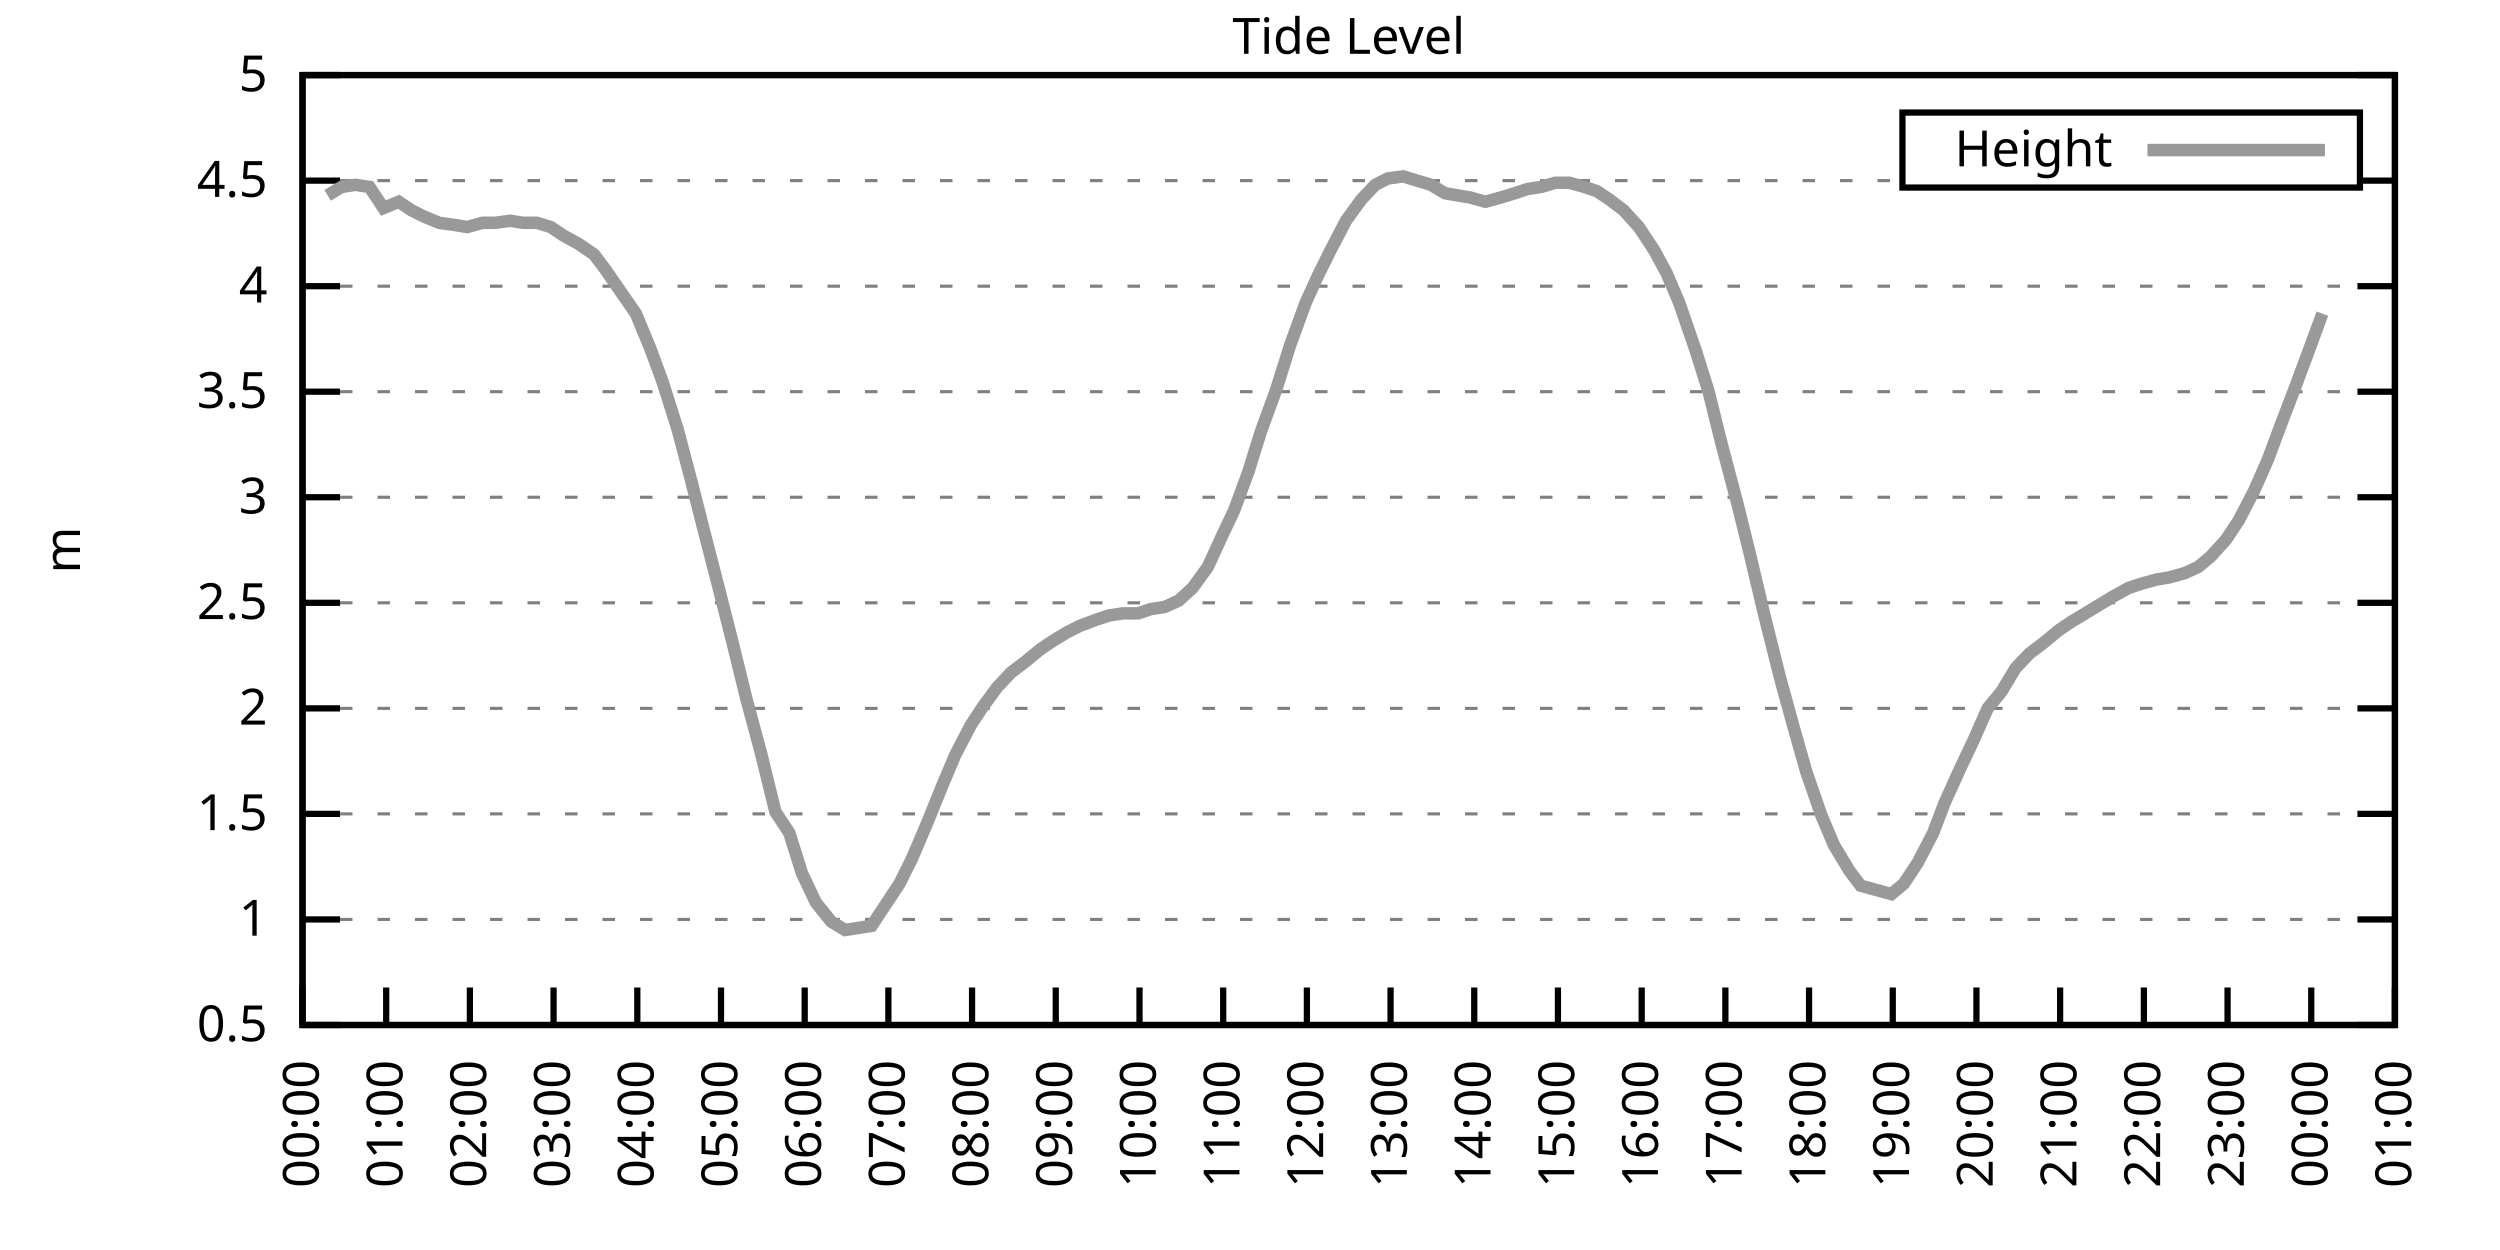
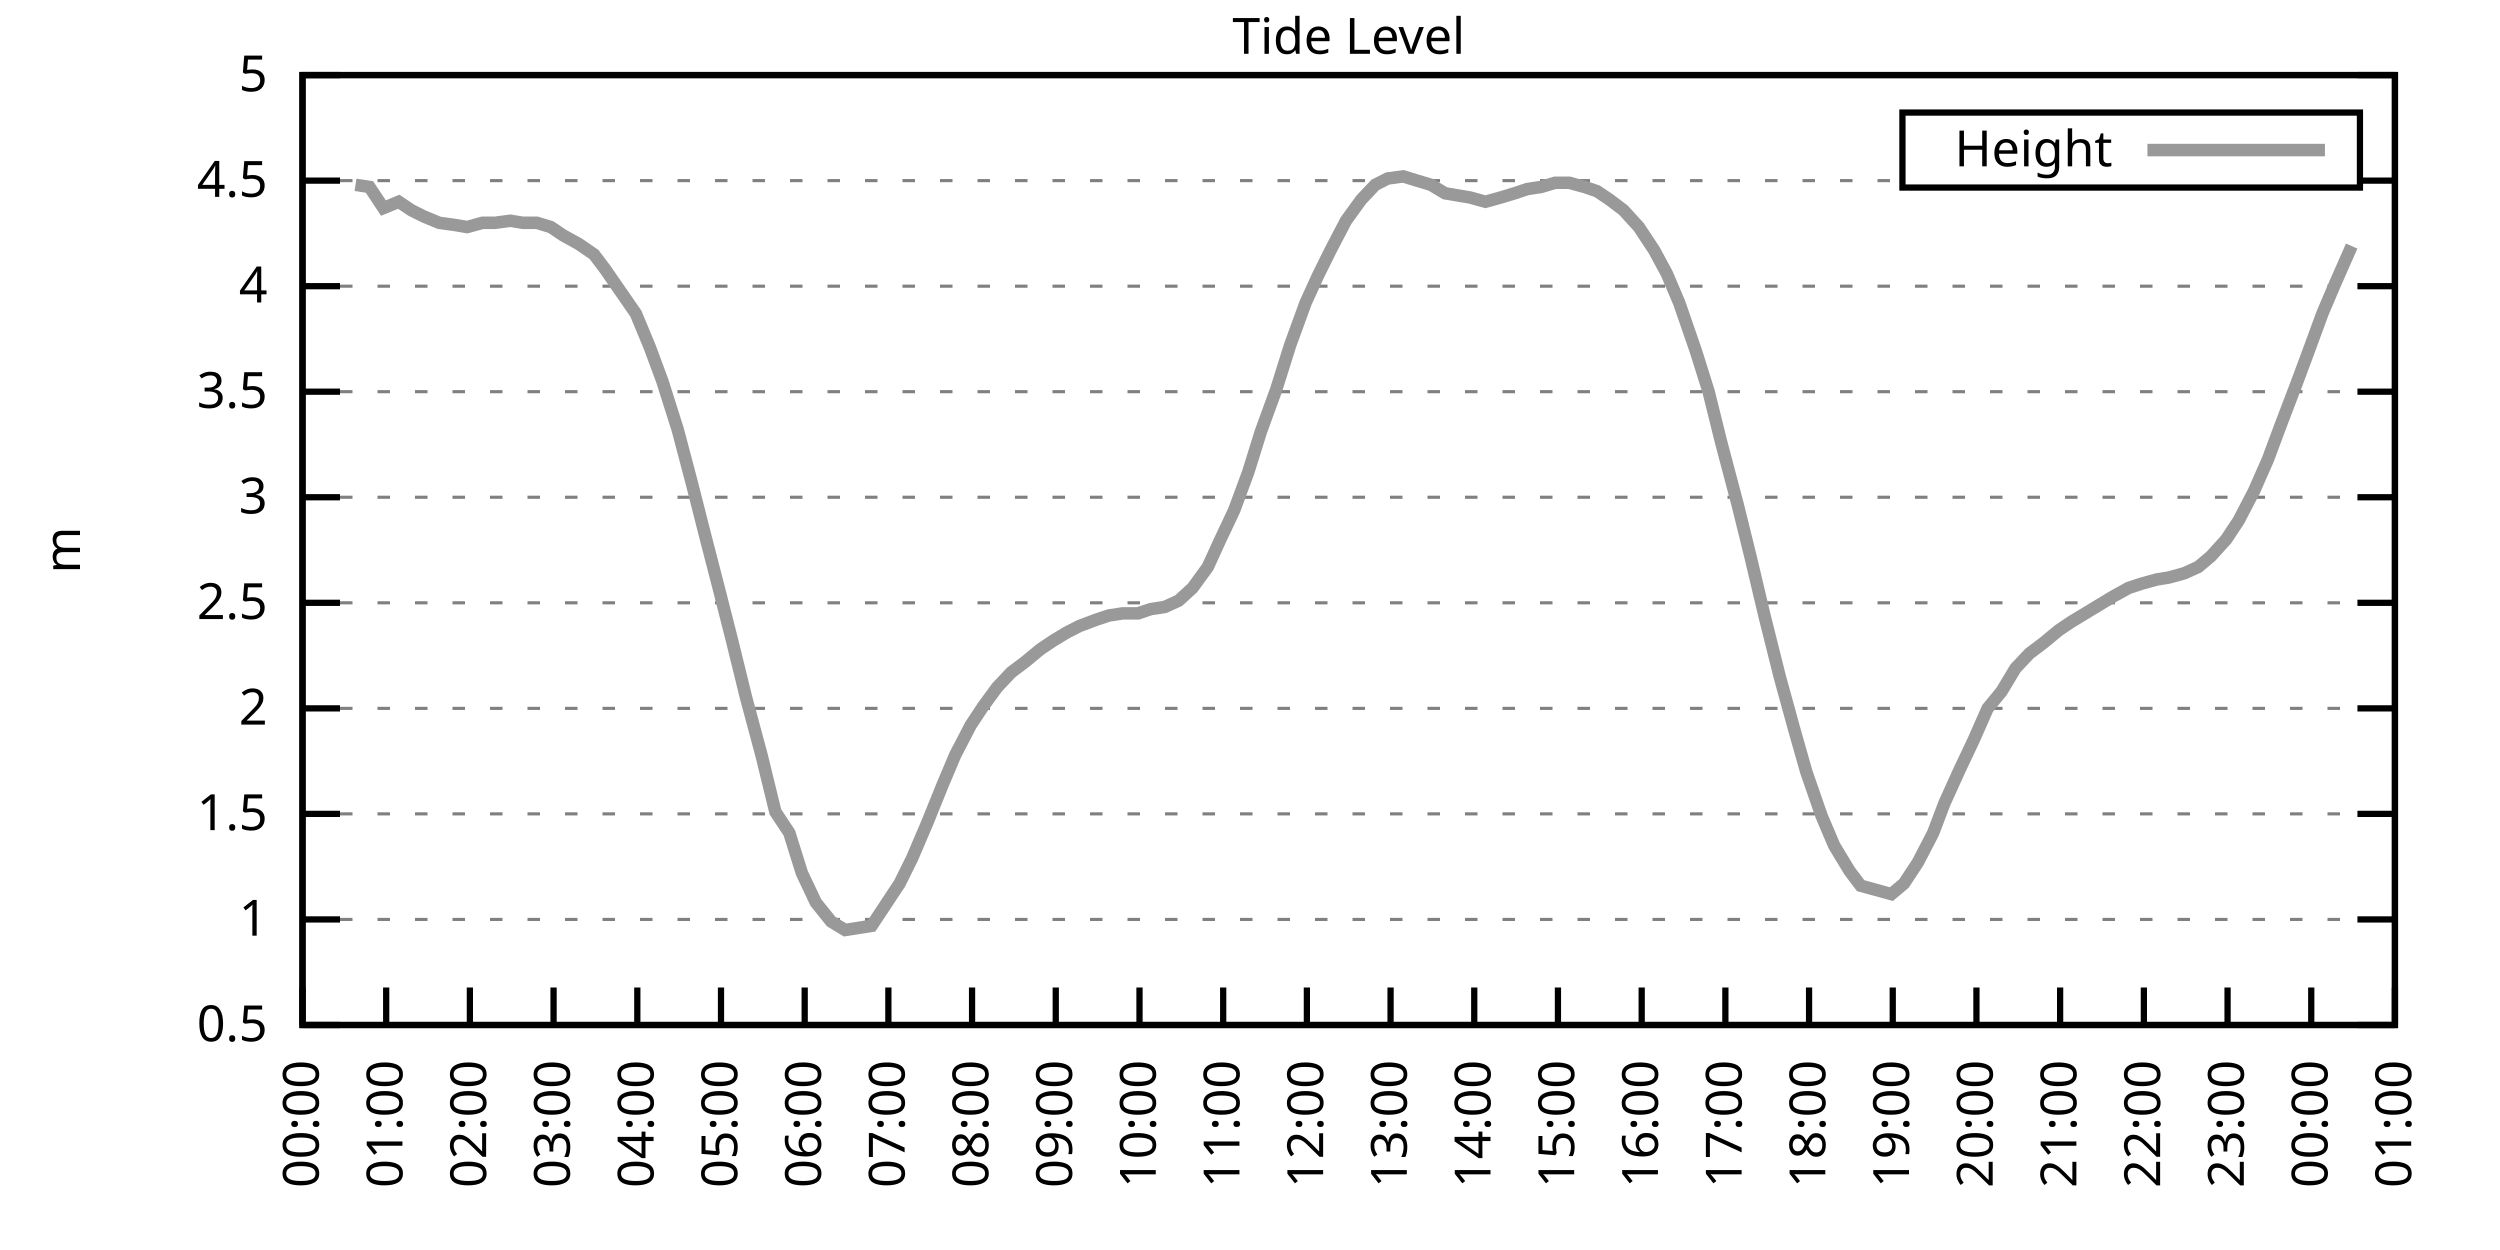
<svg xmlns="http://www.w3.org/2000/svg" xmlns:xlink="http://www.w3.org/1999/xlink" width="400" height="200" viewBox="0 0 400 200">
  <g id="gnuplot_canvas">
    <rect x="0" y="0" width="400" height="200" fill="none" />
    <defs>
      <circle id="gpDot" r="0.5" stroke-width="0.5" stroke="currentColor" />
      <path id="gpPt0" stroke-width="0.333" stroke="currentColor" d="M-1,0 h2 M0,-1 v2" />
      <path id="gpPt1" stroke-width="0.333" stroke="currentColor" d="M-1,-1 L1,1 M1,-1 L-1,1" />
      <path id="gpPt2" stroke-width="0.333" stroke="currentColor" d="M-1,0 L1,0 M0,-1 L0,1 M-1,-1 L1,1 M-1,1 L1,-1" />
      <rect id="gpPt3" stroke-width="0.333" stroke="currentColor" x="-1" y="-1" width="2" height="2" />
      <rect id="gpPt4" stroke-width="0.333" stroke="currentColor" fill="currentColor" x="-1" y="-1" width="2" height="2" />
      <circle id="gpPt5" stroke-width="0.333" stroke="currentColor" cx="0" cy="0" r="1" />
      <use xlink:href="#gpPt5" id="gpPt6" fill="currentColor" stroke="none" />
      <path id="gpPt7" stroke-width="0.333" stroke="currentColor" d="M0,-1.33 L-1.33,0.67 L1.33,0.67 z" />
      <use xlink:href="#gpPt7" id="gpPt8" fill="currentColor" stroke="none" />
      <use xlink:href="#gpPt7" id="gpPt9" stroke="currentColor" transform="rotate(180)" />
      <use xlink:href="#gpPt9" id="gpPt10" fill="currentColor" stroke="none" />
      <use xlink:href="#gpPt3" id="gpPt11" stroke="currentColor" transform="rotate(45)" />
      <use xlink:href="#gpPt11" id="gpPt12" fill="currentColor" stroke="none" />
      <path id="gpPt13" stroke-width="0.333" stroke="currentColor" d="M0,1.330 L1.265,0.411 L0.782,-1.067 L-0.782,-1.076 L-1.265,0.411 z" />
      <use xlink:href="#gpPt13" id="gpPt14" fill="currentColor" stroke="none" />
      <filter id="textbox" filterUnits="objectBoundingBox" x="0" y="0" height="1" width="1">
        <feFlood flood-color="white" flood-opacity="1" result="bgnd" />
        <feComposite in="SourceGraphic" in2="bgnd" operator="atop" />
      </filter>
      <filter id="greybox" filterUnits="objectBoundingBox" x="0" y="0" height="1" width="1">
        <feFlood flood-color="lightgrey" flood-opacity="1" result="grey" />
        <feComposite in="SourceGraphic" in2="grey" operator="atop" />
      </filter>
    </defs>
    <g fill="none" color="white" stroke="currentColor" stroke-width="1.00" stroke-linecap="butt" stroke-linejoin="miter">
</g>
    <g fill="none" color="black" stroke="currentColor" stroke-width="1.00" stroke-linecap="butt" stroke-linejoin="miter">
      <g stroke="none" shape-rendering="crispEdges">
        <polygon fill="rgb(255, 255, 255)" points="48.40,164.00 383.18,164.00 383.18,12.02 48.40,12.02 " />
      </g>
    </g>
    <g fill="none" color="black" stroke="currentColor" stroke-width="1.00" stroke-linecap="butt" stroke-linejoin="miter">
</g>
    <g fill="none" color="black" stroke="black" stroke-width="0.50" stroke-linecap="butt" stroke-linejoin="miter">
</g>
    <g fill="none" color="gray" stroke="currentColor" stroke-width="0.50" stroke-linecap="butt" stroke-linejoin="miter">
      <path stroke="gray" stroke-dasharray="2,4" class="gridline" d="M48.40,164.00 L383.19,164.00  " />
    </g>
    <g fill="none" color="gray" stroke="gray" stroke-width="1.00" stroke-linecap="butt" stroke-linejoin="miter">
</g>
    <g fill="none" color="black" stroke="currentColor" stroke-width="1.00" stroke-linecap="butt" stroke-linejoin="miter">
      <path stroke="black" d="M48.40,164.00 L54.40,164.00 M383.19,164.00 L377.19,164.00  " />
      <g transform="translate(42.80,166.60)" stroke="none" fill="black" font-family="Sans" font-size="8.00" text-anchor="end">
        <text>
          <tspan font-family="Sans"> 0.5</tspan>
        </text>
      </g>
    </g>
    <g fill="none" color="black" stroke="currentColor" stroke-width="1.00" stroke-linecap="butt" stroke-linejoin="miter">
</g>
    <g fill="none" color="black" stroke="black" stroke-width="0.50" stroke-linecap="butt" stroke-linejoin="miter">
</g>
    <g fill="none" color="gray" stroke="currentColor" stroke-width="0.50" stroke-linecap="butt" stroke-linejoin="miter">
      <path stroke="gray" stroke-dasharray="2,4" class="gridline" d="M48.40,147.11 L383.19,147.11  " />
    </g>
    <g fill="none" color="gray" stroke="gray" stroke-width="1.00" stroke-linecap="butt" stroke-linejoin="miter">
</g>
    <g fill="none" color="black" stroke="currentColor" stroke-width="1.00" stroke-linecap="butt" stroke-linejoin="miter">
      <path stroke="black" d="M48.40,147.11 L54.40,147.11 M383.19,147.11 L377.19,147.11  " />
      <g transform="translate(42.80,149.71)" stroke="none" fill="black" font-family="Sans" font-size="8.00" text-anchor="end">
        <text>
          <tspan font-family="Sans"> 1</tspan>
        </text>
      </g>
    </g>
    <g fill="none" color="black" stroke="currentColor" stroke-width="1.00" stroke-linecap="butt" stroke-linejoin="miter">
</g>
    <g fill="none" color="black" stroke="black" stroke-width="0.50" stroke-linecap="butt" stroke-linejoin="miter">
</g>
    <g fill="none" color="gray" stroke="currentColor" stroke-width="0.50" stroke-linecap="butt" stroke-linejoin="miter">
      <path stroke="gray" stroke-dasharray="2,4" class="gridline" d="M48.40,130.22 L383.19,130.22  " />
    </g>
    <g fill="none" color="gray" stroke="gray" stroke-width="1.00" stroke-linecap="butt" stroke-linejoin="miter">
</g>
    <g fill="none" color="black" stroke="currentColor" stroke-width="1.00" stroke-linecap="butt" stroke-linejoin="miter">
      <path stroke="black" d="M48.40,130.22 L54.40,130.22 M383.19,130.22 L377.19,130.22  " />
      <g transform="translate(42.80,132.82)" stroke="none" fill="black" font-family="Sans" font-size="8.00" text-anchor="end">
        <text>
          <tspan font-family="Sans"> 1.5</tspan>
        </text>
      </g>
    </g>
    <g fill="none" color="black" stroke="currentColor" stroke-width="1.00" stroke-linecap="butt" stroke-linejoin="miter">
</g>
    <g fill="none" color="black" stroke="black" stroke-width="0.50" stroke-linecap="butt" stroke-linejoin="miter">
</g>
    <g fill="none" color="gray" stroke="currentColor" stroke-width="0.50" stroke-linecap="butt" stroke-linejoin="miter">
      <path stroke="gray" stroke-dasharray="2,4" class="gridline" d="M48.40,113.34 L383.19,113.34  " />
    </g>
    <g fill="none" color="gray" stroke="gray" stroke-width="1.00" stroke-linecap="butt" stroke-linejoin="miter">
</g>
    <g fill="none" color="black" stroke="currentColor" stroke-width="1.00" stroke-linecap="butt" stroke-linejoin="miter">
      <path stroke="black" d="M48.40,113.34 L54.40,113.34 M383.19,113.34 L377.19,113.34  " />
      <g transform="translate(42.80,115.94)" stroke="none" fill="black" font-family="Sans" font-size="8.00" text-anchor="end">
        <text>
          <tspan font-family="Sans"> 2</tspan>
        </text>
      </g>
    </g>
    <g fill="none" color="black" stroke="currentColor" stroke-width="1.00" stroke-linecap="butt" stroke-linejoin="miter">
</g>
    <g fill="none" color="black" stroke="black" stroke-width="0.50" stroke-linecap="butt" stroke-linejoin="miter">
</g>
    <g fill="none" color="gray" stroke="currentColor" stroke-width="0.50" stroke-linecap="butt" stroke-linejoin="miter">
      <path stroke="gray" stroke-dasharray="2,4" class="gridline" d="M48.40,96.45 L383.19,96.45  " />
    </g>
    <g fill="none" color="gray" stroke="gray" stroke-width="1.00" stroke-linecap="butt" stroke-linejoin="miter">
</g>
    <g fill="none" color="black" stroke="currentColor" stroke-width="1.00" stroke-linecap="butt" stroke-linejoin="miter">
      <path stroke="black" d="M48.40,96.45 L54.40,96.45 M383.19,96.45 L377.19,96.45  " />
      <g transform="translate(42.80,99.05)" stroke="none" fill="black" font-family="Sans" font-size="8.00" text-anchor="end">
        <text>
          <tspan font-family="Sans"> 2.5</tspan>
        </text>
      </g>
    </g>
    <g fill="none" color="black" stroke="currentColor" stroke-width="1.00" stroke-linecap="butt" stroke-linejoin="miter">
</g>
    <g fill="none" color="black" stroke="black" stroke-width="0.50" stroke-linecap="butt" stroke-linejoin="miter">
</g>
    <g fill="none" color="gray" stroke="currentColor" stroke-width="0.50" stroke-linecap="butt" stroke-linejoin="miter">
      <path stroke="gray" stroke-dasharray="2,4" class="gridline" d="M48.40,79.56 L383.19,79.56  " />
    </g>
    <g fill="none" color="gray" stroke="gray" stroke-width="1.00" stroke-linecap="butt" stroke-linejoin="miter">
</g>
    <g fill="none" color="black" stroke="currentColor" stroke-width="1.00" stroke-linecap="butt" stroke-linejoin="miter">
      <path stroke="black" d="M48.40,79.56 L54.40,79.56 M383.19,79.56 L377.19,79.56  " />
      <g transform="translate(42.80,82.16)" stroke="none" fill="black" font-family="Sans" font-size="8.00" text-anchor="end">
        <text>
          <tspan font-family="Sans"> 3</tspan>
        </text>
      </g>
    </g>
    <g fill="none" color="black" stroke="currentColor" stroke-width="1.00" stroke-linecap="butt" stroke-linejoin="miter">
</g>
    <g fill="none" color="black" stroke="black" stroke-width="0.50" stroke-linecap="butt" stroke-linejoin="miter">
</g>
    <g fill="none" color="gray" stroke="currentColor" stroke-width="0.50" stroke-linecap="butt" stroke-linejoin="miter">
      <path stroke="gray" stroke-dasharray="2,4" class="gridline" d="M48.40,62.67 L383.19,62.67  " />
    </g>
    <g fill="none" color="gray" stroke="gray" stroke-width="1.00" stroke-linecap="butt" stroke-linejoin="miter">
</g>
    <g fill="none" color="black" stroke="currentColor" stroke-width="1.00" stroke-linecap="butt" stroke-linejoin="miter">
      <path stroke="black" d="M48.40,62.67 L54.40,62.67 M383.19,62.67 L377.19,62.67  " />
      <g transform="translate(42.80,65.27)" stroke="none" fill="black" font-family="Sans" font-size="8.00" text-anchor="end">
        <text>
          <tspan font-family="Sans"> 3.5</tspan>
        </text>
      </g>
    </g>
    <g fill="none" color="black" stroke="currentColor" stroke-width="1.00" stroke-linecap="butt" stroke-linejoin="miter">
</g>
    <g fill="none" color="black" stroke="black" stroke-width="0.50" stroke-linecap="butt" stroke-linejoin="miter">
</g>
    <g fill="none" color="gray" stroke="currentColor" stroke-width="0.50" stroke-linecap="butt" stroke-linejoin="miter">
      <path stroke="gray" stroke-dasharray="2,4" class="gridline" d="M48.40,45.79 L383.19,45.79  " />
    </g>
    <g fill="none" color="gray" stroke="gray" stroke-width="1.00" stroke-linecap="butt" stroke-linejoin="miter">
</g>
    <g fill="none" color="black" stroke="currentColor" stroke-width="1.00" stroke-linecap="butt" stroke-linejoin="miter">
      <path stroke="black" d="M48.40,45.79 L54.40,45.79 M383.19,45.79 L377.19,45.79  " />
      <g transform="translate(42.80,48.39)" stroke="none" fill="black" font-family="Sans" font-size="8.00" text-anchor="end">
        <text>
          <tspan font-family="Sans"> 4</tspan>
        </text>
      </g>
    </g>
    <g fill="none" color="black" stroke="currentColor" stroke-width="1.00" stroke-linecap="butt" stroke-linejoin="miter">
</g>
    <g fill="none" color="black" stroke="black" stroke-width="0.50" stroke-linecap="butt" stroke-linejoin="miter">
</g>
    <g fill="none" color="gray" stroke="currentColor" stroke-width="0.50" stroke-linecap="butt" stroke-linejoin="miter">
      <path stroke="gray" stroke-dasharray="2,4" class="gridline" d="M48.40,28.90 L304.39,28.90 M377.59,28.90 L383.19,28.90  " />
    </g>
    <g fill="none" color="gray" stroke="gray" stroke-width="1.00" stroke-linecap="butt" stroke-linejoin="miter">
</g>
    <g fill="none" color="black" stroke="currentColor" stroke-width="1.00" stroke-linecap="butt" stroke-linejoin="miter">
      <path stroke="black" d="M48.40,28.90 L54.40,28.90 M383.19,28.90 L377.19,28.90  " />
      <g transform="translate(42.80,31.50)" stroke="none" fill="black" font-family="Sans" font-size="8.00" text-anchor="end">
        <text>
          <tspan font-family="Sans"> 4.5</tspan>
        </text>
      </g>
    </g>
    <g fill="none" color="black" stroke="currentColor" stroke-width="1.00" stroke-linecap="butt" stroke-linejoin="miter">
</g>
    <g fill="none" color="black" stroke="black" stroke-width="0.50" stroke-linecap="butt" stroke-linejoin="miter">
</g>
    <g fill="none" color="gray" stroke="currentColor" stroke-width="0.50" stroke-linecap="butt" stroke-linejoin="miter">
      <path stroke="gray" stroke-dasharray="2,4" class="gridline" d="M48.40,12.01 L383.19,12.01  " />
    </g>
    <g fill="none" color="gray" stroke="gray" stroke-width="1.00" stroke-linecap="butt" stroke-linejoin="miter">
</g>
    <g fill="none" color="black" stroke="currentColor" stroke-width="1.00" stroke-linecap="butt" stroke-linejoin="miter">
      <path stroke="black" d="M48.40,12.01 L54.40,12.01 M383.19,12.01 L377.19,12.01  " />
      <g transform="translate(42.80,14.61)" stroke="none" fill="black" font-family="Sans" font-size="8.00" text-anchor="end">
        <text>
          <tspan font-family="Sans"> 5</tspan>
        </text>
      </g>
    </g>
    <g fill="none" color="black" stroke="currentColor" stroke-width="1.00" stroke-linecap="butt" stroke-linejoin="miter">
      <path stroke="black" d="M48.40,164.00 L48.40,158.00  " />
      <g transform="translate(51.00,169.60) rotate(270.00)" stroke="none" fill="black" font-family="Sans" font-size="8.00" text-anchor="end">
        <text>
          <tspan font-family="Sans">00:00</tspan>
        </text>
      </g>
    </g>
    <g fill="none" color="black" stroke="currentColor" stroke-width="1.00" stroke-linecap="butt" stroke-linejoin="miter">
      <path stroke="black" d="M61.79,164.00 L61.79,158.00  " />
      <g transform="translate(64.39,169.60) rotate(270.00)" stroke="none" fill="black" font-family="Sans" font-size="8.00" text-anchor="end">
        <text>
          <tspan font-family="Sans">01:00</tspan>
        </text>
      </g>
    </g>
    <g fill="none" color="black" stroke="currentColor" stroke-width="1.00" stroke-linecap="butt" stroke-linejoin="miter">
      <path stroke="black" d="M75.18,164.00 L75.18,158.00  " />
      <g transform="translate(77.78,169.60) rotate(270.00)" stroke="none" fill="black" font-family="Sans" font-size="8.00" text-anchor="end">
        <text>
          <tspan font-family="Sans">02:00</tspan>
        </text>
      </g>
    </g>
    <g fill="none" color="black" stroke="currentColor" stroke-width="1.00" stroke-linecap="butt" stroke-linejoin="miter">
      <path stroke="black" d="M88.57,164.00 L88.57,158.00  " />
      <g transform="translate(91.17,169.60) rotate(270.00)" stroke="none" fill="black" font-family="Sans" font-size="8.00" text-anchor="end">
        <text>
          <tspan font-family="Sans">03:00</tspan>
        </text>
      </g>
    </g>
    <g fill="none" color="black" stroke="currentColor" stroke-width="1.00" stroke-linecap="butt" stroke-linejoin="miter">
      <path stroke="black" d="M101.97,164.00 L101.97,158.00  " />
      <g transform="translate(104.57,169.60) rotate(270.00)" stroke="none" fill="black" font-family="Sans" font-size="8.00" text-anchor="end">
        <text>
          <tspan font-family="Sans">04:00</tspan>
        </text>
      </g>
    </g>
    <g fill="none" color="black" stroke="currentColor" stroke-width="1.00" stroke-linecap="butt" stroke-linejoin="miter">
      <path stroke="black" d="M115.36,164.00 L115.36,158.00  " />
      <g transform="translate(117.96,169.60) rotate(270.00)" stroke="none" fill="black" font-family="Sans" font-size="8.00" text-anchor="end">
        <text>
          <tspan font-family="Sans">05:00</tspan>
        </text>
      </g>
    </g>
    <g fill="none" color="black" stroke="currentColor" stroke-width="1.00" stroke-linecap="butt" stroke-linejoin="miter">
      <path stroke="black" d="M128.75,164.00 L128.75,158.00  " />
      <g transform="translate(131.35,169.60) rotate(270.00)" stroke="none" fill="black" font-family="Sans" font-size="8.00" text-anchor="end">
        <text>
          <tspan font-family="Sans">06:00</tspan>
        </text>
      </g>
    </g>
    <g fill="none" color="black" stroke="currentColor" stroke-width="1.00" stroke-linecap="butt" stroke-linejoin="miter">
      <path stroke="black" d="M142.14,164.00 L142.14,158.00  " />
      <g transform="translate(144.74,169.60) rotate(270.00)" stroke="none" fill="black" font-family="Sans" font-size="8.00" text-anchor="end">
        <text>
          <tspan font-family="Sans">07:00</tspan>
        </text>
      </g>
    </g>
    <g fill="none" color="black" stroke="currentColor" stroke-width="1.00" stroke-linecap="butt" stroke-linejoin="miter">
      <path stroke="black" d="M155.53,164.00 L155.53,158.00  " />
      <g transform="translate(158.13,169.60) rotate(270.00)" stroke="none" fill="black" font-family="Sans" font-size="8.00" text-anchor="end">
        <text>
          <tspan font-family="Sans">08:00</tspan>
        </text>
      </g>
    </g>
    <g fill="none" color="black" stroke="currentColor" stroke-width="1.00" stroke-linecap="butt" stroke-linejoin="miter">
      <path stroke="black" d="M168.92,164.00 L168.92,158.00  " />
      <g transform="translate(171.52,169.60) rotate(270.00)" stroke="none" fill="black" font-family="Sans" font-size="8.00" text-anchor="end">
        <text>
          <tspan font-family="Sans">09:00</tspan>
        </text>
      </g>
    </g>
    <g fill="none" color="black" stroke="currentColor" stroke-width="1.00" stroke-linecap="butt" stroke-linejoin="miter">
      <path stroke="black" d="M182.32,164.00 L182.32,158.00  " />
      <g transform="translate(184.92,169.60) rotate(270.00)" stroke="none" fill="black" font-family="Sans" font-size="8.00" text-anchor="end">
        <text>
          <tspan font-family="Sans">10:00</tspan>
        </text>
      </g>
    </g>
    <g fill="none" color="black" stroke="currentColor" stroke-width="1.00" stroke-linecap="butt" stroke-linejoin="miter">
      <path stroke="black" d="M195.71,164.00 L195.71,158.00  " />
      <g transform="translate(198.31,169.60) rotate(270.00)" stroke="none" fill="black" font-family="Sans" font-size="8.00" text-anchor="end">
        <text>
          <tspan font-family="Sans">11:00</tspan>
        </text>
      </g>
    </g>
    <g fill="none" color="black" stroke="currentColor" stroke-width="1.00" stroke-linecap="butt" stroke-linejoin="miter">
      <path stroke="black" d="M209.10,164.00 L209.10,158.00  " />
      <g transform="translate(211.70,169.60) rotate(270.00)" stroke="none" fill="black" font-family="Sans" font-size="8.00" text-anchor="end">
        <text>
          <tspan font-family="Sans">12:00</tspan>
        </text>
      </g>
    </g>
    <g fill="none" color="black" stroke="currentColor" stroke-width="1.00" stroke-linecap="butt" stroke-linejoin="miter">
      <path stroke="black" d="M222.49,164.00 L222.49,158.00  " />
      <g transform="translate(225.09,169.60) rotate(270.00)" stroke="none" fill="black" font-family="Sans" font-size="8.00" text-anchor="end">
        <text>
          <tspan font-family="Sans">13:00</tspan>
        </text>
      </g>
    </g>
    <g fill="none" color="black" stroke="currentColor" stroke-width="1.00" stroke-linecap="butt" stroke-linejoin="miter">
      <path stroke="black" d="M235.88,164.00 L235.88,158.00  " />
      <g transform="translate(238.48,169.60) rotate(270.00)" stroke="none" fill="black" font-family="Sans" font-size="8.00" text-anchor="end">
        <text>
          <tspan font-family="Sans">14:00</tspan>
        </text>
      </g>
    </g>
    <g fill="none" color="black" stroke="currentColor" stroke-width="1.00" stroke-linecap="butt" stroke-linejoin="miter">
      <path stroke="black" d="M249.27,164.00 L249.27,158.00  " />
      <g transform="translate(251.87,169.60) rotate(270.00)" stroke="none" fill="black" font-family="Sans" font-size="8.00" text-anchor="end">
        <text>
          <tspan font-family="Sans">15:00</tspan>
        </text>
      </g>
    </g>
    <g fill="none" color="black" stroke="currentColor" stroke-width="1.00" stroke-linecap="butt" stroke-linejoin="miter">
      <path stroke="black" d="M262.67,164.00 L262.67,158.00  " />
      <g transform="translate(265.27,169.60) rotate(270.00)" stroke="none" fill="black" font-family="Sans" font-size="8.00" text-anchor="end">
        <text>
          <tspan font-family="Sans">16:00</tspan>
        </text>
      </g>
    </g>
    <g fill="none" color="black" stroke="currentColor" stroke-width="1.00" stroke-linecap="butt" stroke-linejoin="miter">
      <path stroke="black" d="M276.06,164.00 L276.06,158.00  " />
      <g transform="translate(278.66,169.60) rotate(270.00)" stroke="none" fill="black" font-family="Sans" font-size="8.00" text-anchor="end">
        <text>
          <tspan font-family="Sans">17:00</tspan>
        </text>
      </g>
    </g>
    <g fill="none" color="black" stroke="currentColor" stroke-width="1.00" stroke-linecap="butt" stroke-linejoin="miter">
      <path stroke="black" d="M289.45,164.00 L289.45,158.00  " />
      <g transform="translate(292.05,169.60) rotate(270.00)" stroke="none" fill="black" font-family="Sans" font-size="8.00" text-anchor="end">
        <text>
          <tspan font-family="Sans">18:00</tspan>
        </text>
      </g>
    </g>
    <g fill="none" color="black" stroke="currentColor" stroke-width="1.00" stroke-linecap="butt" stroke-linejoin="miter">
      <path stroke="black" d="M302.84,164.00 L302.84,158.00  " />
      <g transform="translate(305.44,169.60) rotate(270.00)" stroke="none" fill="black" font-family="Sans" font-size="8.00" text-anchor="end">
        <text>
          <tspan font-family="Sans">19:00</tspan>
        </text>
      </g>
    </g>
    <g fill="none" color="black" stroke="currentColor" stroke-width="1.00" stroke-linecap="butt" stroke-linejoin="miter">
      <path stroke="black" d="M316.23,164.00 L316.23,158.00  " />
      <g transform="translate(318.83,169.60) rotate(270.00)" stroke="none" fill="black" font-family="Sans" font-size="8.00" text-anchor="end">
        <text>
          <tspan font-family="Sans">20:00</tspan>
        </text>
      </g>
    </g>
    <g fill="none" color="black" stroke="currentColor" stroke-width="1.00" stroke-linecap="butt" stroke-linejoin="miter">
      <path stroke="black" d="M329.62,164.00 L329.62,158.00  " />
      <g transform="translate(332.22,169.60) rotate(270.00)" stroke="none" fill="black" font-family="Sans" font-size="8.00" text-anchor="end">
        <text>
          <tspan font-family="Sans">21:00</tspan>
        </text>
      </g>
    </g>
    <g fill="none" color="black" stroke="currentColor" stroke-width="1.00" stroke-linecap="butt" stroke-linejoin="miter">
      <path stroke="black" d="M343.02,164.00 L343.02,158.00  " />
      <g transform="translate(345.62,169.60) rotate(270.00)" stroke="none" fill="black" font-family="Sans" font-size="8.00" text-anchor="end">
        <text>
          <tspan font-family="Sans">22:00</tspan>
        </text>
      </g>
    </g>
    <g fill="none" color="black" stroke="currentColor" stroke-width="1.00" stroke-linecap="butt" stroke-linejoin="miter">
      <path stroke="black" d="M356.41,164.00 L356.41,158.00  " />
      <g transform="translate(359.01,169.60) rotate(270.00)" stroke="none" fill="black" font-family="Sans" font-size="8.00" text-anchor="end">
        <text>
          <tspan font-family="Sans">23:00</tspan>
        </text>
      </g>
    </g>
    <g fill="none" color="black" stroke="currentColor" stroke-width="1.00" stroke-linecap="butt" stroke-linejoin="miter">
      <path stroke="black" d="M369.80,164.00 L369.80,158.00  " />
      <g transform="translate(372.40,169.60) rotate(270.00)" stroke="none" fill="black" font-family="Sans" font-size="8.00" text-anchor="end">
        <text>
          <tspan font-family="Sans">00:00</tspan>
        </text>
      </g>
    </g>
    <g fill="none" color="black" stroke="currentColor" stroke-width="1.00" stroke-linecap="butt" stroke-linejoin="miter">
      <path stroke="black" d="M383.19,164.00 L383.19,158.00  " />
      <g transform="translate(385.79,169.60) rotate(270.00)" stroke="none" fill="black" font-family="Sans" font-size="8.00" text-anchor="end">
        <text>
          <tspan font-family="Sans">01:00</tspan>
        </text>
      </g>
    </g>
    <g fill="none" color="black" stroke="currentColor" stroke-width="1.00" stroke-linecap="butt" stroke-linejoin="miter">
</g>
    <g fill="none" color="black" stroke="currentColor" stroke-width="1.00" stroke-linecap="butt" stroke-linejoin="miter">
      <path stroke="black" d="M48.40,12.01 L48.40,164.00 L383.19,164.00 L383.19,12.01 L48.40,12.01 Z  " />
    </g>
    <g fill="none" color="black" stroke="currentColor" stroke-width="1.00" stroke-linecap="butt" stroke-linejoin="miter">
</g>
    <g fill="none" color="black" stroke="currentColor" stroke-width="1.00" stroke-linecap="butt" stroke-linejoin="miter">
      <path stroke="black" d="M304.39,30.01 L304.39,18.01 L377.59,18.01 L377.59,30.01 L304.39,30.01 Z  " />
    </g>
    <g id="Tide_level_plot_1">
      <g fill="none" color="white" stroke="black" stroke-width="2.00" stroke-linecap="butt" stroke-linejoin="miter">
</g>
      <g fill="none" color="black" stroke="currentColor" stroke-width="2.00" stroke-linecap="butt" stroke-linejoin="miter">
        <g transform="translate(337.99,26.61)" stroke="none" fill="black" font-family="Sans" font-size="8.00" text-anchor="end">
          <text>
            <tspan font-family="Sans">Height</tspan>
          </text>
        </g>
      </g>
      <g fill="none" color="black" stroke="currentColor" stroke-width="2.00" stroke-linecap="butt" stroke-linejoin="miter">
-         <path stroke="rgb(153, 153, 153)" d="M343.59,24.01 L371.99,24.01 M52.42,31.26 L54.65,29.91 L56.88,29.57 L59.11,29.91 L61.35,33.29 L63.80,32.28   L65.81,33.63 L67.82,34.64 L70.27,35.65 L72.73,35.99 L74.74,36.33 L77.19,35.65 L79.20,35.65 L81.66,35.32   L83.66,35.65 L85.90,35.65 L88.13,36.33 L90.14,37.68 L92.59,39.03 L95.05,40.72 L96.83,43.08 L101.74,50.18   L103.98,55.58 L105.98,60.98 L108.44,68.75 L110.67,77.20 L112.90,85.98 L114.91,93.75 L117.14,102.53 L119.38,111.65   L121.83,120.77 L124.06,129.89 L126.29,133.26 L128.30,139.68 L130.54,144.41 L132.99,147.45 L135.22,148.80 L139.46,148.13   L141.47,145.09 L143.93,141.37 L145.94,137.32 L148.39,131.58 L150.85,125.50 L152.85,120.77 L155.31,116.04 L157.32,113.00   L159.55,109.96 L161.78,107.59 L164.01,105.91 L166.47,103.88 L168.48,102.53 L170.71,101.18 L172.72,100.16 L175.40,99.15   L177.41,98.48 L179.64,98.14 L182.09,98.14 L184.10,97.46 L186.33,97.12 L188.57,96.11 L190.80,94.08 L193.25,90.71   L195.26,86.32 L197.49,81.59 L199.73,75.51 L201.73,69.09 L204.19,62.34 L206.42,55.24 L208.88,48.49 L210.88,44.10   L212.89,40.04 L215.35,35.32 L217.80,31.94 L220.04,29.57 L222.04,28.56 L224.50,28.22 L226.73,28.90 L228.96,29.57   L231.20,30.92 L233.20,31.26 L235.21,31.60 L237.67,32.28 L240.12,31.60 L242.36,30.92 L244.36,30.25 L246.60,29.91   L248.83,29.24 L251.06,29.24 L253.51,29.91 L255.52,30.59 L257.53,31.94 L259.76,33.63 L262.22,36.33 L264.67,40.04   L266.68,43.76 L268.69,48.49 L271.37,56.26 L273.38,62.67 L275.39,70.78 L278.07,80.91 L280.07,89.02 L282.31,98.48   L284.76,108.27 L286.99,116.38 L289.00,123.47 L291.46,130.56 L293.47,135.29 L295.92,139.34 L297.71,141.71 L302.62,143.06   L304.63,141.37 L306.86,137.99 L309.31,133.26 L311.10,128.54 L313.55,123.13 L315.79,118.40 L318.02,113.34 L320.25,110.63   L322.48,106.92 L324.71,104.56 L326.95,102.87 L329.40,100.84 L331.41,99.49 L333.64,98.14 L335.87,96.79 L338.10,95.44   L340.56,94.08 L342.57,93.41 L345.02,92.73 L347.03,92.40 L349.49,91.72 L351.72,90.71 L353.73,89.02 L356.18,86.32   L358.19,83.28 L360.65,78.55 L362.88,73.48 L364.89,68.08 L367.34,61.66 L369.35,56.26 L371.58,50.18  " />
+         <path stroke="rgb(153, 153, 153)" d="M343.59,24.01 L371.99,24.01 M56.88,29.57 L59.11,29.91 L61.35,33.29 L63.80,32.28 L65.81,33.63 L67.82,34.64   L70.27,35.65 L72.73,35.99 L74.74,36.33 L77.19,35.65 L79.20,35.65 L81.66,35.32 L83.66,35.65 L85.90,35.65   L88.13,36.33 L90.14,37.68 L92.59,39.03 L95.05,40.72 L96.83,43.08 L101.74,50.18 L103.98,55.58 L105.98,60.98   L108.44,68.75 L110.67,77.20 L112.90,85.98 L114.91,93.75 L117.14,102.53 L119.38,111.65 L121.83,120.77 L124.06,129.89   L126.29,133.26 L128.30,139.68 L130.54,144.41 L132.99,147.45 L135.22,148.80 L139.46,148.13 L141.47,145.09 L143.93,141.37   L145.94,137.32 L148.39,131.58 L150.85,125.50 L152.85,120.77 L155.31,116.04 L157.32,113.00 L159.55,109.96 L161.78,107.59   L164.01,105.91 L166.47,103.88 L168.48,102.53 L170.71,101.18 L172.72,100.16 L175.40,99.15 L177.41,98.48 L179.64,98.14   L182.09,98.14 L184.10,97.46 L186.33,97.12 L188.57,96.11 L190.80,94.08 L193.25,90.71 L195.26,86.32 L197.49,81.59   L199.73,75.51 L201.73,69.09 L204.19,62.34 L206.42,55.24 L208.88,48.49 L210.88,44.10 L212.89,40.04 L215.35,35.32   L217.80,31.94 L220.04,29.57 L222.04,28.56 L224.50,28.22 L226.73,28.90 L228.96,29.57 L231.20,30.92 L233.20,31.26   L235.21,31.60 L237.67,32.28 L240.12,31.60 L242.36,30.92 L244.36,30.25 L246.60,29.91 L248.83,29.24 L251.06,29.24   L253.51,29.91 L255.52,30.59 L257.53,31.94 L259.76,33.63 L262.22,36.33 L264.67,40.04 L266.68,43.76 L268.69,48.49   L271.37,56.26 L273.38,62.67 L275.39,70.78 L278.07,80.91 L280.07,89.02 L282.31,98.48 L284.76,108.27 L286.99,116.38   L289.00,123.47 L291.46,130.56 L293.47,135.29 L295.92,139.34 L297.71,141.71 L302.62,143.06 L304.63,141.37 L306.86,137.99   L309.31,133.26 L311.10,128.54 L313.55,123.13 L315.79,118.40 L318.02,113.34 L320.25,110.63 L322.48,106.92 L324.71,104.56   L326.95,102.87 L329.40,100.84 L331.41,99.49 L333.64,98.14 L335.87,96.79 L338.10,95.44 L340.56,94.08 L342.57,93.41   L345.02,92.73 L347.03,92.40 L349.49,91.72 L351.72,90.71 L353.73,89.02 L356.18,86.32 L358.19,83.28 L360.65,78.55   L362.88,73.48 L364.89,68.08 L367.34,61.66 L369.35,56.26 L371.58,50.18 L373.59,45.45 L376.27,39.37  " />
      </g>
    </g>
    <g fill="none" color="black" stroke="currentColor" stroke-width="2.00" stroke-linecap="butt" stroke-linejoin="miter">
</g>
    <g fill="none" color="black" stroke="black" stroke-width="1.00" stroke-linecap="butt" stroke-linejoin="miter">
</g>
    <g fill="none" color="black" stroke="currentColor" stroke-width="1.00" stroke-linecap="butt" stroke-linejoin="miter">
      <path stroke="black" d="M48.40,12.01 L48.40,164.00 L383.19,164.00 L383.19,12.01 L48.40,12.01 Z  " />
      <g transform="translate(12.80,88.01) rotate(270.00)" stroke="none" fill="black" font-family="Sans" font-size="8.00" text-anchor="middle">
        <text>
          <tspan font-family="Sans">m</tspan>
        </text>
      </g>
    </g>
    <g fill="none" color="black" stroke="currentColor" stroke-width="1.00" stroke-linecap="butt" stroke-linejoin="miter">
</g>
    <g fill="none" color="black" stroke="currentColor" stroke-width="1.00" stroke-linecap="butt" stroke-linejoin="miter">
      <g transform="translate(215.79,8.61)" stroke="none" fill="black" font-family="Sans" font-size="8.00" text-anchor="middle">
        <text>
          <tspan font-family="Sans">Tide Level</tspan>
        </text>
      </g>
    </g>
    <g fill="none" color="black" stroke="currentColor" stroke-width="1.00" stroke-linecap="butt" stroke-linejoin="miter">
</g>
  </g>
</svg>
